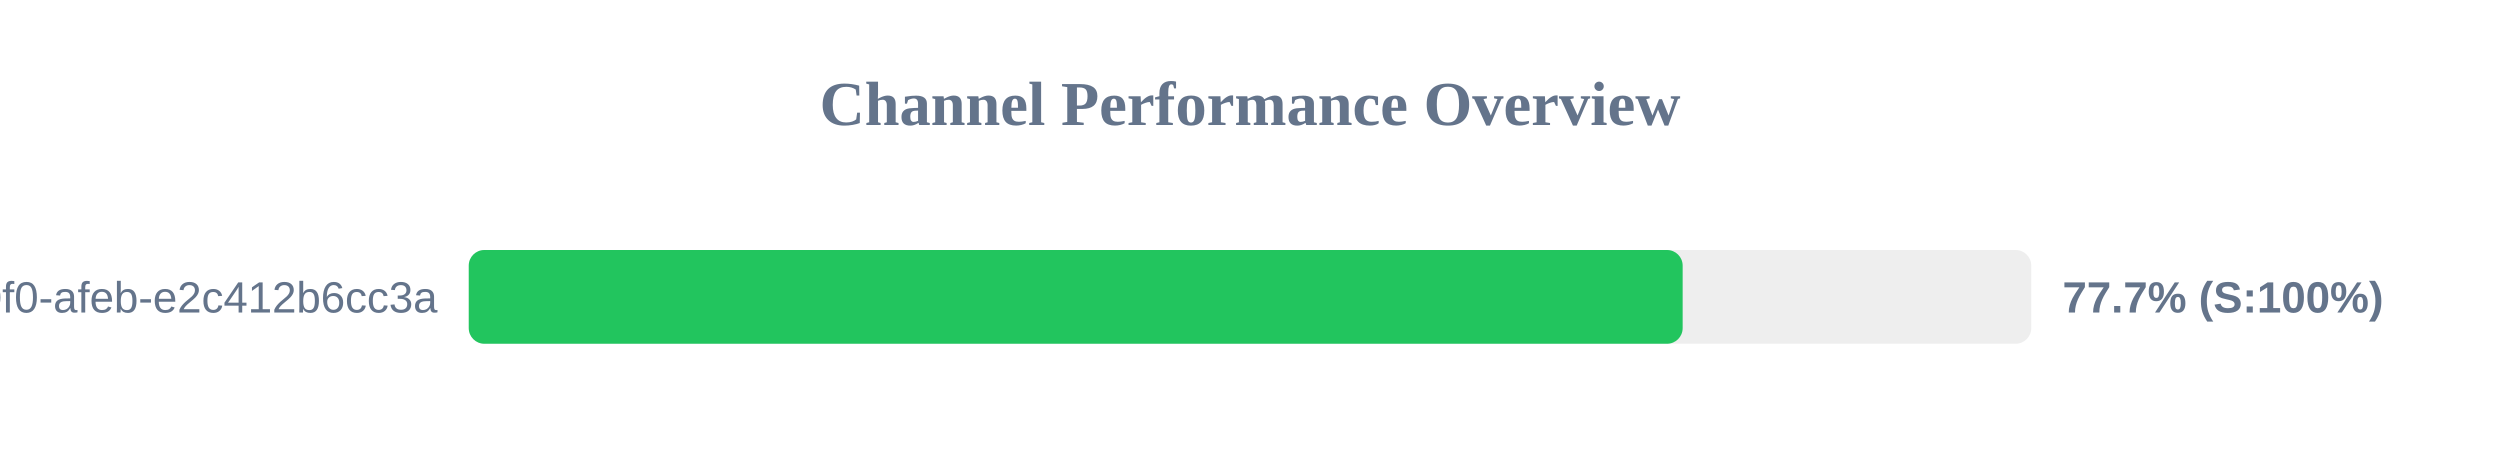
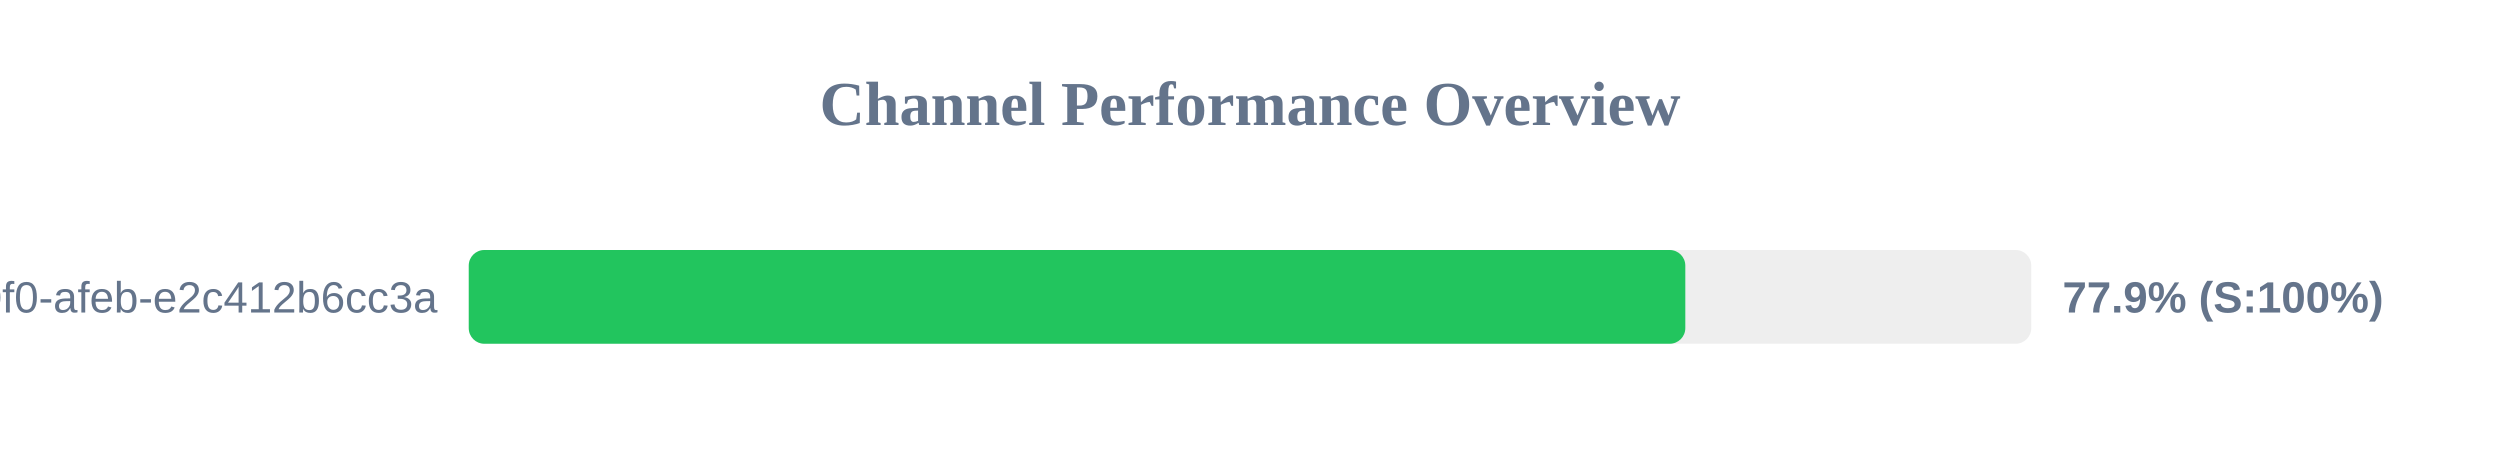
<svg xmlns="http://www.w3.org/2000/svg" width="800" height="150" version="1.1">
  <style>
        .row { font: 14px Arial; fill: #64748b; }
        .score { font: bold 14px Arial; fill: #64748b; }
    </style>
  <text x="400" y="40" text-anchor="middle" font-size="20px" font-weight="bold" fill="#64748b">Channel Performance Overview</text>
  <rect x="150" y="80" width="500" height="30" fill="#eee" rx="5" />
-   <rect x="150" y="80" width="388.45" height="30" fill="#22c55e" rx="5" />
+   <rect x="150" y="80" width="389.3" height="30" fill="#22c55e" rx="5" />
  <text x="140" y="100" text-anchor="end" class="row">?uuid=c6e02cd8-ce11-40f0-afeb-e2c412b6cc3a</text>
-   <text x="660" y="100" text-anchor="start" class="score">77.7% (S:100%)</text>
+   <text x="660" y="100" text-anchor="start" class="score">77.9% (S:100%)</text>
</svg>
